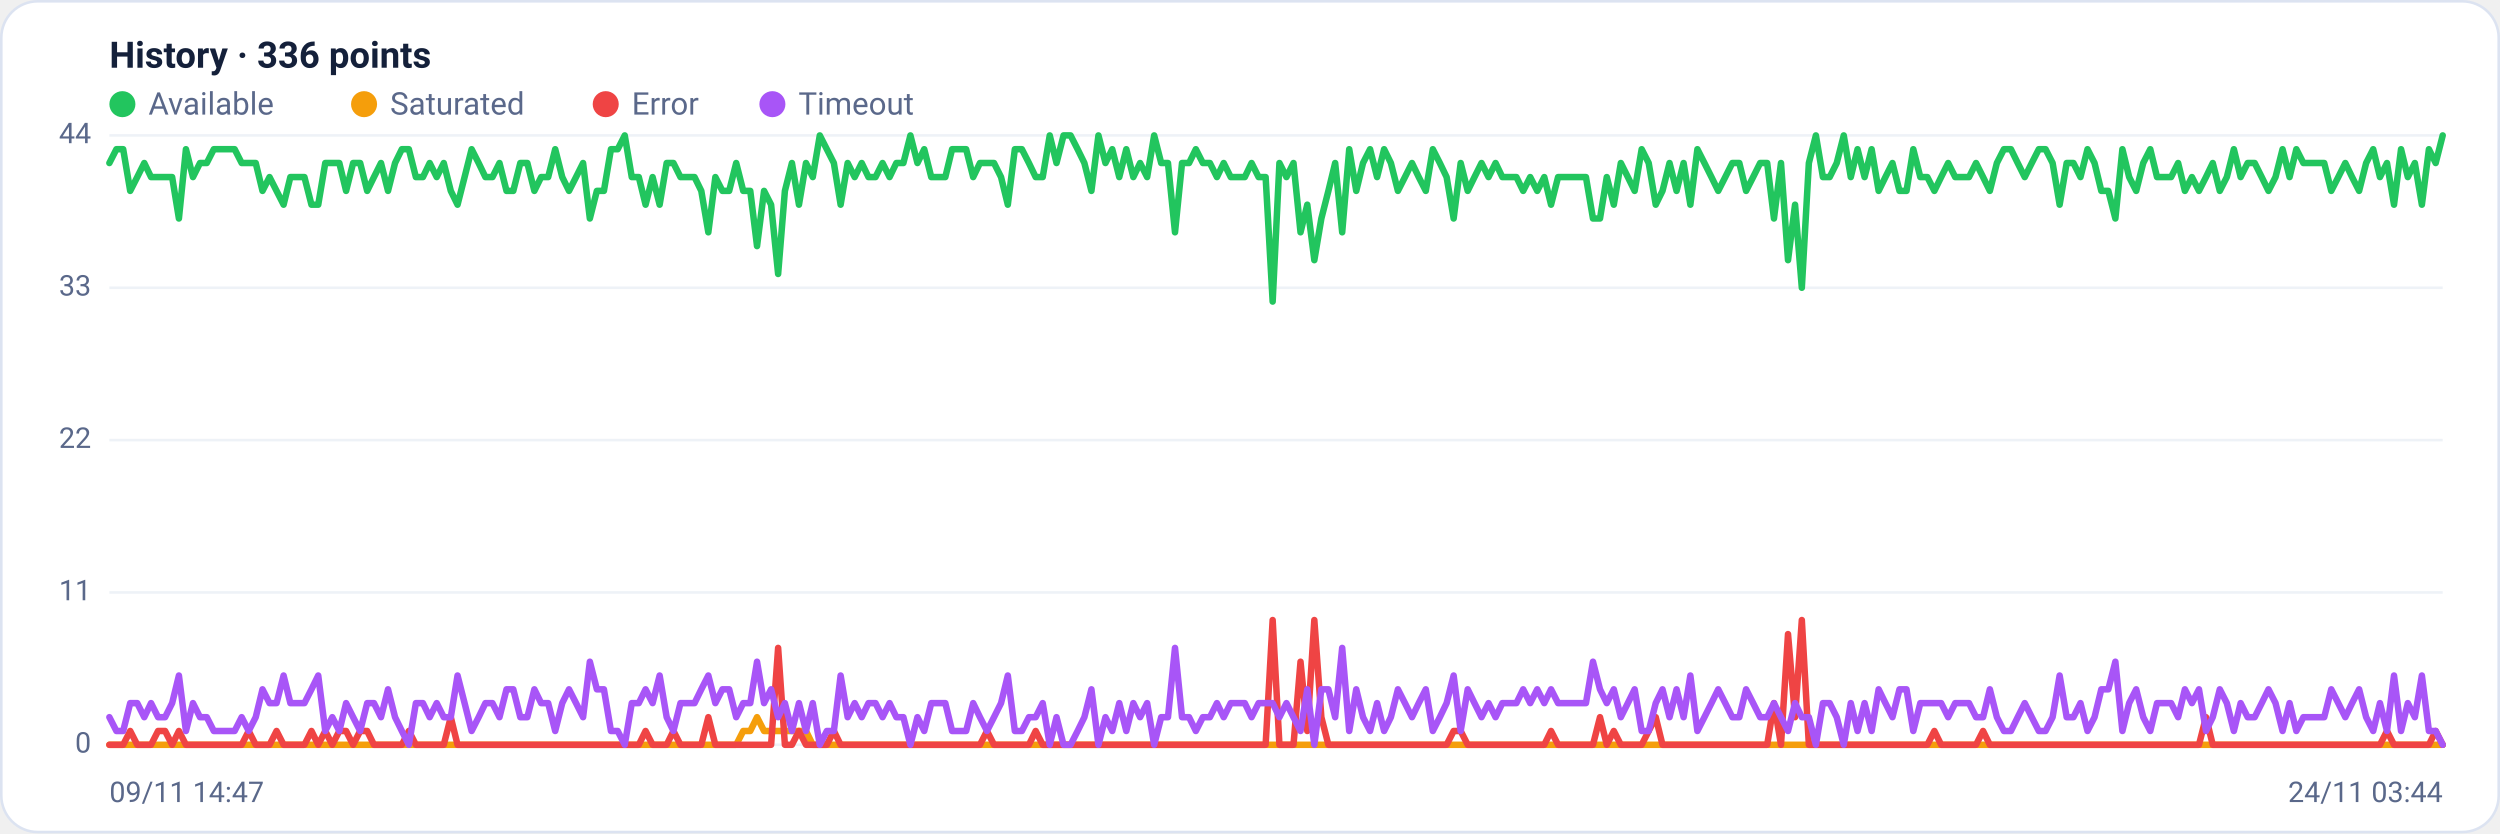
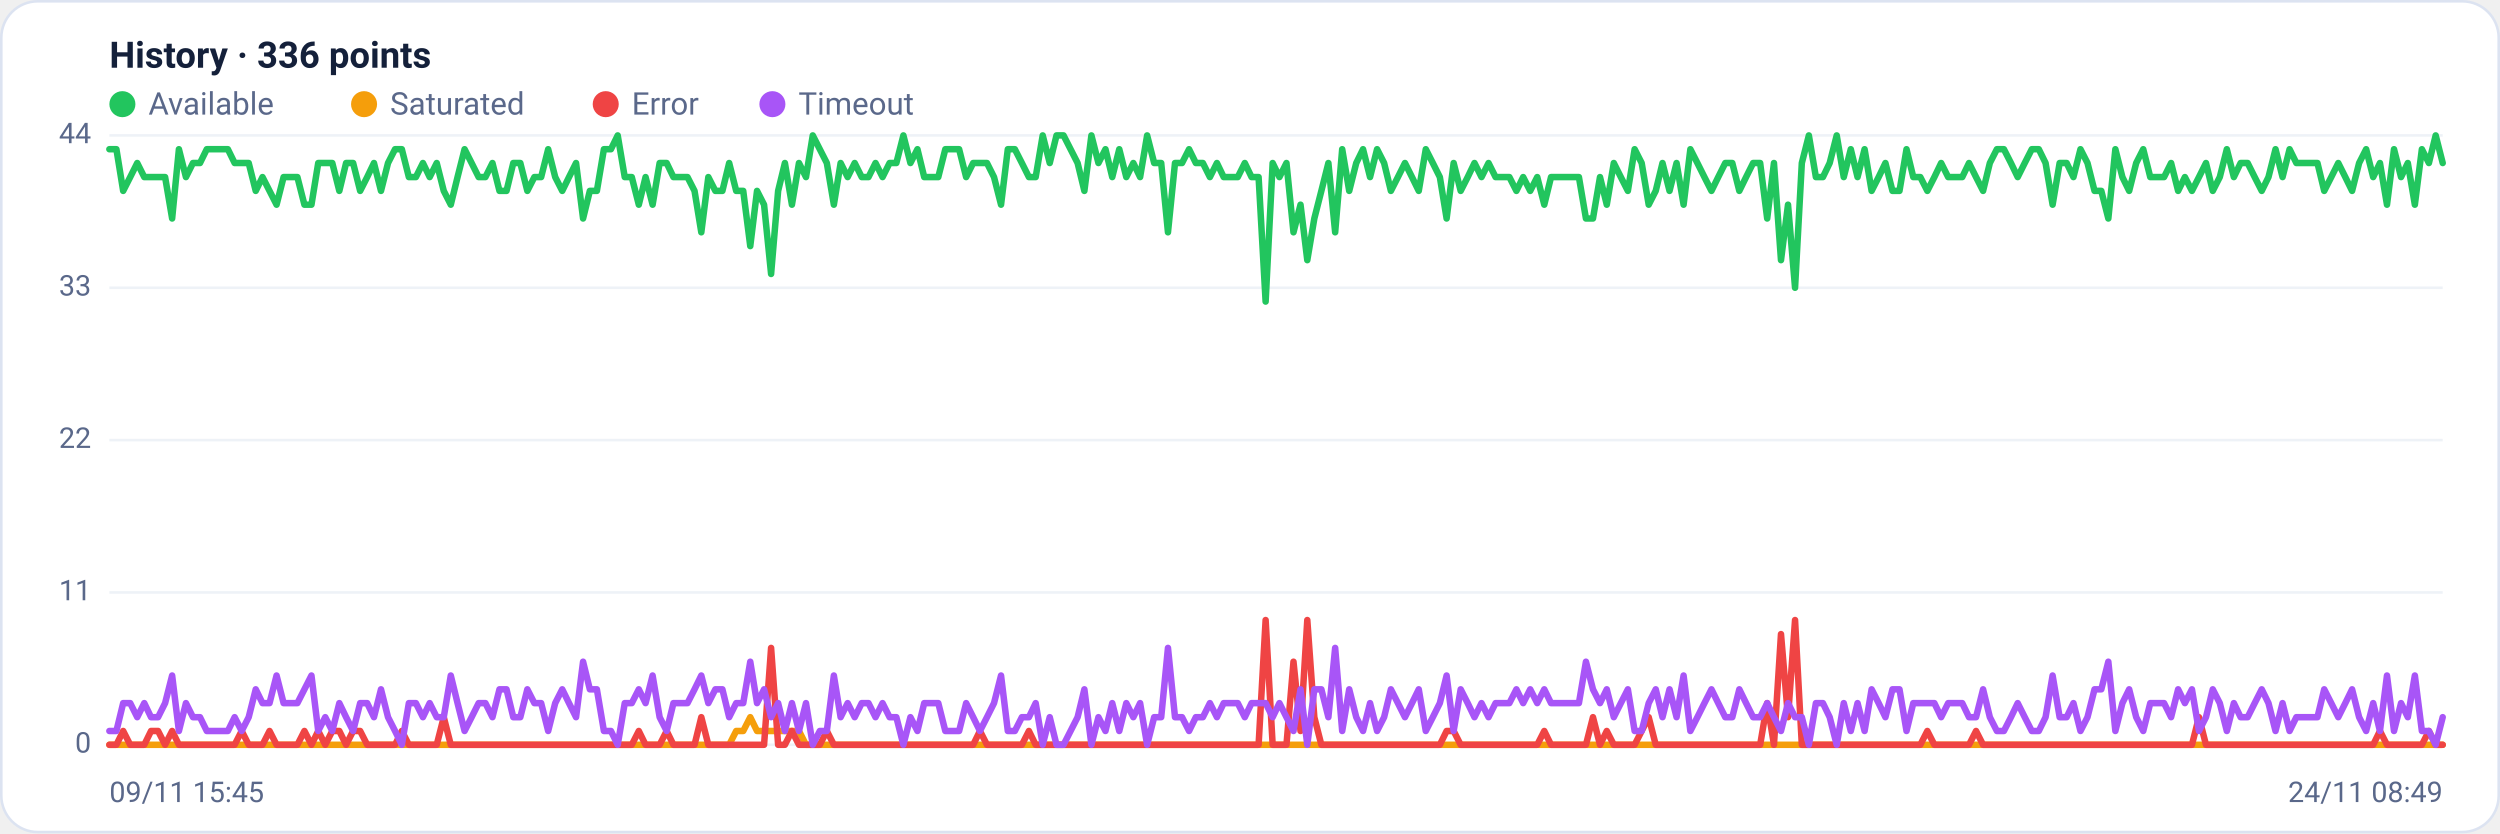
<svg xmlns="http://www.w3.org/2000/svg" viewBox="0 0 960 320" width="960" height="320" font-family="Segoe UI, system-ui, -apple-system, Roboto, Helvetica, Arial, sans-serif" role="img" aria-label="Availability history per region">
  <rect x="0.5" y="0.5" width="959" height="319" rx="14" fill="#ffffff" stroke="#dce3f1" />
  <text x="42" y="26" font-size="14" font-weight="600" fill="#14203a">History · 336 points</text>
  <circle cx="47" cy="40" r="5" fill="#22c55e" />
  <text x="57" y="44" font-size="12" fill="#5a688a">Available</text>
  <circle cx="139.8" cy="40" r="5" fill="#f59e0b" />
  <text x="149.8" y="44" font-size="12" fill="#5a688a">Saturated</text>
  <circle cx="232.6" cy="40" r="5" fill="#ef4444" />
  <text x="242.6" y="44" font-size="12" fill="#5a688a">Error</text>
  <circle cx="296.6" cy="40" r="5" fill="#a855f7" />
  <text x="306.6" y="44" font-size="12" fill="#5a688a">Timeout</text>
  <line x1="42" y1="286.0" x2="938" y2="286.0" stroke="#eef2f7" stroke-width="1" />
  <text x="35" y="289.0" text-anchor="end" font-size="11" fill="#5a688a">0</text>
  <line x1="42" y1="227.5" x2="938" y2="227.5" stroke="#eef2f7" stroke-width="1" />
  <text x="35" y="230.5" text-anchor="end" font-size="11" fill="#5a688a">11</text>
  <line x1="42" y1="169.0" x2="938" y2="169.0" stroke="#eef2f7" stroke-width="1" />
  <text x="35" y="172.0" text-anchor="end" font-size="11" fill="#5a688a">22</text>
  <line x1="42" y1="110.5" x2="938" y2="110.5" stroke="#eef2f7" stroke-width="1" />
  <text x="35" y="113.5" text-anchor="end" font-size="11" fill="#5a688a">33</text>
  <line x1="42" y1="52.0" x2="938" y2="52.0" stroke="#eef2f7" stroke-width="1" />
  <text x="35" y="55.0" text-anchor="end" font-size="11" fill="#5a688a">44</text>
-   <polyline fill="none" stroke="#22c55e" stroke-width="2.5" stroke-linejoin="round" stroke-linecap="round" points="42.0,62.6 44.7,57.3 47.3,57.3 50.0,73.3 52.7,68.0 55.4,62.6 58.0,68.0 60.7,68.0 63.4,68.0 66.1,68.0 68.7,83.9 71.4,57.3 74.1,68.0 76.8,62.6 79.4,62.6 82.1,57.3 84.8,57.3 87.5,57.3 90.1,57.3 92.8,62.6 95.5,62.6 98.2,62.6 100.8,73.3 103.5,68.0 106.2,73.3 108.9,78.6 111.5,68.0 114.2,68.0 116.9,68.0 119.6,78.6 122.2,78.6 124.9,62.6 127.6,62.6 130.3,62.6 132.9,73.3 135.6,62.6 138.3,62.6 141.0,73.3 143.6,68.0 146.3,62.6 149.0,73.3 151.7,62.6 154.3,57.3 157.0,57.3 159.7,68.0 162.4,68.0 165.0,62.6 167.7,68.0 170.4,62.6 173.1,73.3 175.7,78.6 178.4,68.0 181.1,57.3 183.8,62.6 186.4,68.0 189.1,68.0 191.8,62.6 194.5,73.3 197.1,73.3 199.8,62.6 202.5,62.6 205.2,73.3 207.8,68.0 210.5,68.0 213.2,57.3 215.9,68.0 218.5,73.3 221.2,68.0 223.9,62.6 226.5,83.9 229.2,73.3 231.9,73.3 234.6,57.3 237.2,57.3 239.9,52.0 242.6,68.0 245.3,68.0 247.9,78.6 250.6,68.0 253.3,78.6 256.0,62.6 258.6,62.6 261.3,68.0 264.0,68.0 266.7,68.0 269.3,73.3 272.0,89.2 274.7,68.0 277.4,73.3 280.0,73.3 282.7,62.6 285.4,73.3 288.1,73.3 290.7,94.5 293.4,73.3 296.1,78.6 298.8,105.2 301.4,73.3 304.1,62.6 306.8,78.6 309.5,62.6 312.1,68.0 314.8,52.0 317.5,57.3 320.2,62.6 322.8,78.6 325.5,62.6 328.2,68.0 330.9,62.6 333.5,68.0 336.2,68.0 338.9,62.6 341.6,68.0 344.2,62.6 346.9,62.6 349.6,52.0 352.3,62.6 354.9,57.3 357.6,68.0 360.3,68.0 363.0,68.0 365.6,57.3 368.3,57.3 371.0,57.3 373.7,68.0 376.3,62.6 379.0,62.6 381.7,62.6 384.4,68.0 387.0,78.6 389.7,57.3 392.4,57.3 395.1,62.6 397.7,68.0 400.4,68.0 403.1,52.0 405.7,62.6 408.4,52.0 411.1,52.0 413.8,57.3 416.4,62.6 419.1,73.3 421.8,52.0 424.5,62.6 427.1,57.3 429.8,68.0 432.5,57.3 435.2,68.0 437.8,62.6 440.5,68.0 443.2,52.0 445.9,62.6 448.5,62.6 451.2,89.2 453.9,62.6 456.6,62.6 459.2,57.3 461.9,62.6 464.6,62.6 467.3,68.0 469.9,62.6 472.6,68.0 475.3,68.0 478.0,68.0 480.6,62.6 483.3,68.0 486.0,68.0 488.7,115.8 491.3,62.6 494.0,68.0 496.7,62.6 499.4,89.2 502.0,78.6 504.7,99.9 507.4,83.9 510.1,73.3 512.7,62.6 515.4,89.2 518.1,57.3 520.8,73.3 523.4,62.6 526.1,57.3 528.8,68.0 531.5,57.3 534.1,62.6 536.8,73.3 539.5,68.0 542.2,62.6 544.8,68.0 547.5,73.3 550.2,57.3 552.9,62.6 555.5,68.0 558.2,83.9 560.9,62.6 563.6,73.3 566.2,68.0 568.9,62.6 571.6,68.0 574.3,62.6 576.9,68.0 579.6,68.0 582.3,68.0 584.9,73.3 587.6,68.0 590.3,73.3 593.0,68.0 595.6,78.6 598.3,68.0 601.0,68.0 603.7,68.0 606.3,68.0 609.0,68.0 611.7,83.9 614.4,83.9 617.0,68.0 619.7,78.6 622.4,62.6 625.1,68.0 627.7,73.3 630.4,57.3 633.1,62.6 635.8,78.6 638.4,73.3 641.1,62.6 643.8,73.3 646.5,62.6 649.1,78.6 651.8,57.3 654.5,62.6 657.2,68.0 659.8,73.3 662.5,68.0 665.2,62.6 667.9,62.6 670.5,73.3 673.2,68.0 675.9,62.6 678.6,62.6 681.2,83.9 683.9,62.6 686.6,99.9 689.3,78.6 691.9,110.5 694.6,62.6 697.3,52.0 700.0,68.0 702.6,68.0 705.3,62.6 708.0,52.0 710.7,68.0 713.3,57.3 716.0,68.0 718.7,57.3 721.4,73.3 724.0,68.0 726.7,62.6 729.4,73.3 732.1,73.3 734.7,57.3 737.4,68.0 740.1,68.0 742.8,73.3 745.4,68.0 748.1,62.6 750.8,68.0 753.5,68.0 756.1,68.0 758.8,62.6 761.5,68.0 764.1,73.3 766.8,62.6 769.5,57.3 772.2,57.3 774.8,62.6 777.5,68.0 780.2,62.6 782.9,57.3 785.5,57.3 788.2,62.6 790.9,78.6 793.6,62.6 796.2,62.6 798.9,68.0 801.6,57.3 804.3,62.6 806.9,73.3 809.6,73.3 812.3,83.9 815.0,57.3 817.6,68.0 820.3,73.3 823.0,62.6 825.7,57.3 828.3,68.0 831.0,68.0 833.7,68.0 836.4,62.6 839.0,73.3 841.7,68.0 844.4,73.3 847.1,68.0 849.7,62.6 852.4,73.3 855.1,68.0 857.8,57.3 860.4,68.0 863.1,62.6 865.8,62.6 868.5,68.0 871.1,73.3 873.8,68.0 876.5,57.3 879.2,68.0 881.8,57.3 884.5,62.6 887.2,62.6 889.9,62.6 892.5,62.6 895.2,73.3 897.9,68.0 900.6,62.6 903.2,68.0 905.9,73.3 908.6,62.6 911.3,57.3 913.9,68.0 916.6,62.6 919.3,78.6 922.0,57.3 924.6,68.0 927.3,62.6 930.0,78.6 932.7,57.3 935.3,62.6 938.0,52.0" />
-   <polyline fill="none" stroke="#f59e0b" stroke-width="2.5" stroke-linejoin="round" stroke-linecap="round" points="42.0,286.0 44.7,286.0 47.3,286.0 50.0,286.0 52.7,286.0 55.4,286.0 58.0,286.0 60.7,286.0 63.4,286.0 66.1,286.0 68.7,286.0 71.4,286.0 74.1,286.0 76.8,286.0 79.4,286.0 82.1,286.0 84.8,286.0 87.5,286.0 90.1,286.0 92.8,286.0 95.5,286.0 98.2,286.0 100.8,286.0 103.5,286.0 106.2,286.0 108.9,286.0 111.5,286.0 114.2,286.0 116.9,286.0 119.6,286.0 122.2,286.0 124.9,286.0 127.6,286.0 130.3,286.0 132.9,286.0 135.6,286.0 138.3,286.0 141.0,286.0 143.6,286.0 146.3,286.0 149.0,286.0 151.7,286.0 154.3,286.0 157.0,286.0 159.7,286.0 162.4,286.0 165.0,286.0 167.7,286.0 170.4,286.0 173.1,286.0 175.7,286.0 178.4,286.0 181.1,286.0 183.8,286.0 186.4,286.0 189.1,286.0 191.8,286.0 194.5,286.0 197.1,286.0 199.8,286.0 202.5,286.0 205.2,286.0 207.8,286.0 210.5,286.0 213.2,286.0 215.9,286.0 218.5,286.0 221.2,286.0 223.9,286.0 226.5,286.0 229.2,286.0 231.9,286.0 234.6,286.0 237.2,286.0 239.9,286.0 242.6,286.0 245.3,286.0 247.9,286.0 250.6,286.0 253.3,286.0 256.0,286.0 258.6,286.0 261.3,286.0 264.0,286.0 266.7,286.0 269.3,286.0 272.0,286.0 274.7,286.0 277.4,286.0 280.0,286.0 282.7,286.0 285.4,280.7 288.1,280.7 290.7,275.4 293.4,280.7 296.1,280.7 298.8,280.7 301.4,280.7 304.1,280.7 306.8,280.7 309.5,280.7 312.1,286.0 314.8,286.0 317.5,286.0 320.2,286.0 322.8,286.0 325.5,286.0 328.2,286.0 330.9,286.0 333.5,286.0 336.2,286.0 338.9,286.0 341.6,286.0 344.2,286.0 346.9,286.0 349.6,286.0 352.3,286.0 354.9,286.0 357.6,286.0 360.3,286.0 363.0,286.0 365.6,286.0 368.3,286.0 371.0,286.0 373.7,286.0 376.3,286.0 379.0,286.0 381.7,286.0 384.4,286.0 387.0,286.0 389.7,286.0 392.4,286.0 395.1,286.0 397.7,286.0 400.4,286.0 403.1,286.0 405.7,286.0 408.4,286.0 411.1,286.0 413.8,286.0 416.4,286.0 419.1,286.0 421.8,286.0 424.5,286.0 427.1,286.0 429.8,286.0 432.5,286.0 435.2,286.0 437.8,286.0 440.5,286.0 443.2,286.0 445.9,286.0 448.5,286.0 451.2,286.0 453.9,286.0 456.6,286.0 459.2,286.0 461.9,286.0 464.6,286.0 467.3,286.0 469.9,286.0 472.6,286.0 475.3,286.0 478.0,286.0 480.6,286.0 483.3,286.0 486.0,286.0 488.7,286.0 491.3,286.0 494.0,286.0 496.7,286.0 499.4,286.0 502.0,286.0 504.7,286.0 507.4,286.0 510.1,286.0 512.7,286.0 515.4,286.0 518.1,286.0 520.8,286.0 523.4,286.0 526.1,286.0 528.8,286.0 531.5,286.0 534.1,286.0 536.8,286.0 539.5,286.0 542.2,286.0 544.8,286.0 547.5,286.0 550.2,286.0 552.9,286.0 555.5,286.0 558.2,286.0 560.9,286.0 563.6,286.0 566.2,286.0 568.9,286.0 571.6,286.0 574.3,286.0 576.9,286.0 579.6,286.0 582.3,286.0 584.9,286.0 587.6,286.0 590.3,286.0 593.0,286.0 595.6,286.0 598.3,286.0 601.0,286.0 603.7,286.0 606.3,286.0 609.0,286.0 611.7,286.0 614.4,286.0 617.0,286.0 619.7,286.0 622.4,286.0 625.1,286.0 627.7,286.0 630.4,286.0 633.1,286.0 635.8,286.0 638.4,286.0 641.1,286.0 643.8,286.0 646.5,286.0 649.1,286.0 651.8,286.0 654.5,286.0 657.2,286.0 659.8,286.0 662.5,286.0 665.2,286.0 667.9,286.0 670.5,286.0 673.2,286.0 675.9,286.0 678.6,286.0 681.2,286.0 683.9,286.0 686.6,286.0 689.3,286.0 691.9,286.0 694.6,286.0 697.3,286.0 700.0,286.0 702.6,286.0 705.3,286.0 708.0,286.0 710.7,286.0 713.3,286.0 716.0,286.0 718.7,286.0 721.4,286.0 724.0,286.0 726.7,286.0 729.4,286.0 732.1,286.0 734.7,286.0 737.4,286.0 740.1,286.0 742.8,286.0 745.4,286.0 748.1,286.0 750.8,286.0 753.5,286.0 756.1,286.0 758.8,286.0 761.5,286.0 764.1,286.0 766.8,286.0 769.5,286.0 772.2,286.0 774.8,286.0 777.5,286.0 780.2,286.0 782.9,286.0 785.5,286.0 788.2,286.0 790.9,286.0 793.6,286.0 796.2,286.0 798.9,286.0 801.6,286.0 804.3,286.0 806.9,286.0 809.6,286.0 812.3,286.0 815.0,286.0 817.6,286.0 820.3,286.0 823.0,286.0 825.7,286.0 828.3,286.0 831.0,286.0 833.7,286.0 836.4,286.0 839.0,286.0 841.7,286.0 844.4,286.0 847.1,286.0 849.7,286.0 852.4,286.0 855.1,286.0 857.8,286.0 860.4,286.0 863.1,286.0 865.8,286.0 868.5,286.0 871.1,286.0 873.8,286.0 876.5,286.0 879.2,286.0 881.8,286.0 884.5,286.0 887.2,286.0 889.9,286.0 892.5,286.0 895.2,286.0 897.9,286.0 900.6,286.0 903.2,286.0 905.9,286.0 908.6,286.0 911.3,286.0 913.9,286.0 916.6,286.0 919.3,286.0 922.0,286.0 924.6,286.0 927.3,286.0 930.0,286.0 932.7,286.0 935.3,286.0 938.0,286.0" />
-   <polyline fill="none" stroke="#ef4444" stroke-width="2.5" stroke-linejoin="round" stroke-linecap="round" points="42.0,286.0 44.7,286.0 47.3,286.0 50.0,280.7 52.7,286.0 55.4,286.0 58.0,286.0 60.7,280.7 63.4,280.7 66.1,286.0 68.7,280.7 71.4,286.0 74.1,286.0 76.8,286.0 79.4,286.0 82.1,286.0 84.8,286.0 87.5,286.0 90.1,286.0 92.8,286.0 95.5,280.7 98.2,286.0 100.8,286.0 103.5,286.0 106.2,280.7 108.9,286.0 111.5,286.0 114.2,286.0 116.9,286.0 119.6,280.7 122.2,286.0 124.9,280.7 127.6,286.0 130.3,280.7 132.9,280.7 135.6,286.0 138.3,280.7 141.0,280.7 143.6,286.0 146.3,286.0 149.0,286.0 151.7,286.0 154.3,286.0 157.0,280.7 159.7,286.0 162.4,286.0 165.0,286.0 167.7,286.0 170.4,286.0 173.1,275.4 175.7,286.0 178.4,286.0 181.1,286.0 183.8,286.0 186.4,286.0 189.1,286.0 191.8,286.0 194.5,286.0 197.1,286.0 199.8,286.0 202.5,286.0 205.2,286.0 207.8,286.0 210.5,286.0 213.2,286.0 215.9,286.0 218.5,286.0 221.2,286.0 223.9,286.0 226.5,286.0 229.2,286.0 231.9,286.0 234.6,286.0 237.2,286.0 239.9,286.0 242.6,286.0 245.3,286.0 247.9,280.7 250.6,286.0 253.3,286.0 256.0,286.0 258.6,280.7 261.3,286.0 264.0,286.0 266.7,286.0 269.3,286.0 272.0,275.4 274.7,286.0 277.4,286.0 280.0,286.0 282.7,286.0 285.4,286.0 288.1,286.0 290.7,286.0 293.4,286.0 296.1,286.0 298.8,248.8 301.4,286.0 304.1,286.0 306.8,280.7 309.5,286.0 312.1,286.0 314.8,286.0 317.5,286.0 320.2,280.7 322.8,286.0 325.5,286.0 328.2,286.0 330.9,286.0 333.5,286.0 336.2,286.0 338.9,286.0 341.6,286.0 344.2,286.0 346.9,286.0 349.6,286.0 352.3,286.0 354.9,286.0 357.6,286.0 360.3,286.0 363.0,286.0 365.6,286.0 368.3,286.0 371.0,286.0 373.7,286.0 376.3,286.0 379.0,280.7 381.7,286.0 384.4,286.0 387.0,286.0 389.7,286.0 392.4,286.0 395.1,286.0 397.7,280.7 400.4,286.0 403.1,286.0 405.7,286.0 408.4,286.0 411.1,286.0 413.8,286.0 416.4,286.0 419.1,286.0 421.8,286.0 424.5,286.0 427.1,286.0 429.8,286.0 432.5,286.0 435.2,286.0 437.8,286.0 440.5,286.0 443.2,286.0 445.9,286.0 448.5,286.0 451.2,286.0 453.9,286.0 456.6,286.0 459.2,286.0 461.9,286.0 464.6,286.0 467.3,286.0 469.9,286.0 472.6,286.0 475.3,286.0 478.0,286.0 480.6,286.0 483.3,286.0 486.0,286.0 488.7,238.1 491.3,286.0 494.0,286.0 496.7,286.0 499.4,254.1 502.0,280.7 504.7,238.1 507.4,275.4 510.1,286.0 512.7,286.0 515.4,286.0 518.1,286.0 520.8,286.0 523.4,286.0 526.1,286.0 528.8,286.0 531.5,286.0 534.1,286.0 536.8,286.0 539.5,286.0 542.2,286.0 544.8,286.0 547.5,286.0 550.2,286.0 552.9,286.0 555.5,286.0 558.2,280.7 560.9,280.7 563.6,286.0 566.2,286.0 568.9,286.0 571.6,286.0 574.3,286.0 576.9,286.0 579.6,286.0 582.3,286.0 584.9,286.0 587.6,286.0 590.3,286.0 593.0,286.0 595.6,280.7 598.3,286.0 601.0,286.0 603.7,286.0 606.3,286.0 609.0,286.0 611.7,286.0 614.4,275.4 617.0,286.0 619.7,280.7 622.4,286.0 625.1,286.0 627.7,286.0 630.4,286.0 633.1,280.7 635.8,275.4 638.4,286.0 641.1,286.0 643.8,286.0 646.5,286.0 649.1,286.0 651.8,286.0 654.5,286.0 657.2,286.0 659.8,286.0 662.5,286.0 665.2,286.0 667.9,286.0 670.5,286.0 673.2,286.0 675.9,286.0 678.6,286.0 681.2,270.0 683.9,286.0 686.6,243.5 689.3,275.4 691.9,238.1 694.6,286.0 697.3,286.0 700.0,286.0 702.6,286.0 705.3,286.0 708.0,286.0 710.7,286.0 713.3,286.0 716.0,286.0 718.7,286.0 721.4,286.0 724.0,286.0 726.7,286.0 729.4,286.0 732.1,286.0 734.7,286.0 737.4,286.0 740.1,286.0 742.8,280.7 745.4,286.0 748.1,286.0 750.8,286.0 753.5,286.0 756.1,286.0 758.8,286.0 761.5,280.7 764.1,286.0 766.8,286.0 769.5,286.0 772.2,286.0 774.8,286.0 777.5,286.0 780.2,286.0 782.9,286.0 785.5,286.0 788.2,286.0 790.9,286.0 793.6,286.0 796.2,286.0 798.9,286.0 801.6,286.0 804.3,286.0 806.9,286.0 809.6,286.0 812.3,286.0 815.0,286.0 817.6,286.0 820.3,286.0 823.0,286.0 825.7,286.0 828.3,286.0 831.0,286.0 833.7,286.0 836.4,286.0 839.0,286.0 841.7,286.0 844.4,286.0 847.1,275.4 849.7,286.0 852.4,286.0 855.1,286.0 857.8,286.0 860.4,286.0 863.1,286.0 865.8,286.0 868.5,286.0 871.1,286.0 873.8,286.0 876.5,286.0 879.2,286.0 881.8,286.0 884.5,286.0 887.2,286.0 889.9,286.0 892.5,286.0 895.2,286.0 897.9,286.0 900.6,286.0 903.2,286.0 905.9,286.0 908.6,286.0 911.3,286.0 913.9,286.0 916.6,280.7 919.3,286.0 922.0,286.0 924.6,286.0 927.3,286.0 930.0,286.0 932.7,286.0 935.3,280.7 938.0,286.0" />
-   <polyline fill="none" stroke="#a855f7" stroke-width="2.5" stroke-linejoin="round" stroke-linecap="round" points="42.0,275.4 44.7,280.7 47.3,280.7 50.0,270.0 52.7,270.0 55.4,275.4 58.0,270.0 60.7,275.4 63.4,275.4 66.1,270.0 68.7,259.4 71.4,280.7 74.1,270.0 76.8,275.4 79.4,275.4 82.1,280.7 84.8,280.7 87.5,280.7 90.1,280.7 92.8,275.4 95.5,280.7 98.2,275.4 100.8,264.7 103.5,270.0 106.2,270.0 108.9,259.4 111.5,270.0 114.2,270.0 116.9,270.0 119.6,264.7 122.2,259.4 124.9,280.7 127.6,275.4 130.3,280.7 132.9,270.0 135.6,275.4 138.3,280.7 141.0,270.0 143.6,270.0 146.3,275.4 149.0,264.7 151.7,275.4 154.3,280.7 157.0,286.0 159.7,270.0 162.4,270.0 165.0,275.4 167.7,270.0 170.4,275.4 173.1,275.4 175.7,259.4 178.4,270.0 181.1,280.7 183.8,275.4 186.4,270.0 189.1,270.0 191.8,275.4 194.5,264.7 197.1,264.7 199.8,275.4 202.5,275.4 205.2,264.7 207.8,270.0 210.5,270.0 213.2,280.7 215.9,270.0 218.5,264.7 221.2,270.0 223.9,275.4 226.5,254.1 229.2,264.7 231.9,264.7 234.6,280.7 237.2,280.7 239.9,286.0 242.6,270.0 245.3,270.0 247.9,264.7 250.6,270.0 253.3,259.4 256.0,275.4 258.6,280.7 261.3,270.0 264.0,270.0 266.7,270.0 269.3,264.7 272.0,259.4 274.7,270.0 277.4,264.7 280.0,264.7 282.7,275.4 285.4,270.0 288.1,270.0 290.7,254.1 293.4,270.0 296.1,264.7 298.8,275.4 301.4,270.0 304.1,280.7 306.8,270.0 309.5,280.7 312.1,270.0 314.8,286.0 317.5,280.7 320.2,280.7 322.8,259.4 325.5,275.4 328.2,270.0 330.9,275.4 333.5,270.0 336.2,270.0 338.9,275.4 341.6,270.0 344.2,275.4 346.9,275.4 349.6,286.0 352.3,275.4 354.9,280.7 357.6,270.0 360.3,270.0 363.0,270.0 365.6,280.7 368.3,280.7 371.0,280.7 373.7,270.0 376.3,275.4 379.0,280.7 381.7,275.4 384.4,270.0 387.0,259.4 389.7,280.7 392.4,280.7 395.1,275.4 397.7,275.4 400.4,270.0 403.1,286.0 405.7,275.4 408.4,286.0 411.1,286.0 413.8,280.7 416.4,275.4 419.1,264.7 421.8,286.0 424.5,275.4 427.1,280.7 429.8,270.0 432.5,280.7 435.2,270.0 437.8,275.4 440.5,270.0 443.2,286.0 445.9,275.4 448.5,275.4 451.2,248.8 453.9,275.4 456.6,275.4 459.2,280.7 461.9,275.4 464.6,275.4 467.3,270.0 469.9,275.4 472.6,270.0 475.3,270.0 478.0,270.0 480.6,275.4 483.3,270.0 486.0,270.0 488.7,270.0 491.3,275.4 494.0,270.0 496.7,275.4 499.4,280.7 502.0,264.7 504.7,286.0 507.4,264.7 510.1,264.7 512.7,275.4 515.4,248.8 518.1,280.7 520.8,264.7 523.4,275.4 526.1,280.7 528.8,270.0 531.5,280.7 534.1,275.4 536.8,264.7 539.5,270.0 542.2,275.4 544.8,270.0 547.5,264.7 550.2,280.7 552.9,275.4 555.5,270.0 558.2,259.4 560.9,280.7 563.6,264.7 566.2,270.0 568.9,275.4 571.6,270.0 574.3,275.4 576.9,270.0 579.6,270.0 582.3,270.0 584.9,264.7 587.6,270.0 590.3,264.7 593.0,270.0 595.6,264.7 598.3,270.0 601.0,270.0 603.7,270.0 606.3,270.0 609.0,270.0 611.7,254.1 614.4,264.7 617.0,270.0 619.7,264.7 622.4,275.4 625.1,270.0 627.7,264.7 630.4,280.7 633.1,280.7 635.8,270.0 638.4,264.7 641.1,275.4 643.8,264.7 646.5,275.4 649.1,259.4 651.8,280.7 654.5,275.4 657.2,270.0 659.8,264.7 662.5,270.0 665.2,275.4 667.9,275.4 670.5,264.7 673.2,270.0 675.9,275.4 678.6,275.4 681.2,270.0 683.9,275.4 686.6,280.7 689.3,270.0 691.9,275.4 694.6,275.4 697.3,286.0 700.0,270.0 702.6,270.0 705.3,275.4 708.0,286.0 710.7,270.0 713.3,280.7 716.0,270.0 718.7,280.7 721.4,264.7 724.0,270.0 726.7,275.4 729.4,264.7 732.1,264.7 734.7,280.7 737.4,270.0 740.1,270.0 742.8,270.0 745.4,270.0 748.1,275.4 750.8,270.0 753.5,270.0 756.1,270.0 758.8,275.4 761.5,275.4 764.1,264.7 766.8,275.4 769.5,280.7 772.2,280.7 774.8,275.4 777.5,270.0 780.2,275.4 782.9,280.7 785.5,280.7 788.2,275.4 790.9,259.4 793.6,275.4 796.2,275.4 798.9,270.0 801.6,280.7 804.3,275.4 806.9,264.7 809.6,264.7 812.3,254.1 815.0,280.7 817.6,270.0 820.3,264.7 823.0,275.4 825.7,280.7 828.3,270.0 831.0,270.0 833.7,270.0 836.4,275.4 839.0,264.7 841.7,270.0 844.4,264.7 847.1,280.7 849.7,275.4 852.4,264.7 855.1,270.0 857.8,280.7 860.4,270.0 863.1,275.4 865.8,275.4 868.5,270.0 871.1,264.7 873.8,270.0 876.5,280.7 879.2,270.0 881.8,280.7 884.5,275.4 887.2,275.4 889.9,275.4 892.5,275.4 895.2,264.7 897.9,270.0 900.6,275.4 903.2,270.0 905.9,264.7 908.6,275.4 911.3,280.7 913.9,270.0 916.6,280.7 919.3,259.4 922.0,280.7 924.6,270.0 927.3,275.4 930.0,259.4 932.7,280.7 935.3,280.7 938.0,286.0" />
-   <text x="42" y="308" font-size="11" fill="#5a688a">09/11 14:47</text>
-   <text x="938" y="308" text-anchor="end" font-size="11" fill="#5a688a">24/11 03:44</text>
+   <polyline fill="none" stroke="#22c55e" stroke-width="2.5" stroke-linejoin="round" stroke-linecap="round" points="42.0,57.3 44.7,57.3 47.3,73.3 50.0,68.0 52.7,62.6 55.4,68.0 58.0,68.0 60.7,68.0 63.4,68.0 66.1,83.9 68.7,57.3 71.4,68.0 74.1,62.6 76.8,62.6 79.4,57.3 82.1,57.3 84.8,57.3 87.5,57.3 90.1,62.6 92.8,62.6 95.5,62.6 98.2,73.3 100.8,68.0 103.5,73.3 106.2,78.6 108.9,68.0 111.5,68.0 114.2,68.0 116.9,78.6 119.6,78.6 122.2,62.6 124.9,62.6 127.6,62.6 130.3,73.3 132.9,62.6 135.6,62.6 138.3,73.3 141.0,68.0 143.6,62.6 146.3,73.3 149.0,62.6 151.7,57.3 154.3,57.3 157.0,68.0 159.7,68.0 162.4,62.6 165.0,68.0 167.7,62.6 170.4,73.3 173.1,78.6 175.7,68.0 178.4,57.3 181.1,62.6 183.8,68.0 186.4,68.0 189.1,62.6 191.8,73.3 194.5,73.3 197.1,62.6 199.8,62.6 202.5,73.3 205.2,68.0 207.8,68.0 210.5,57.3 213.2,68.0 215.9,73.3 218.5,68.0 221.2,62.6 223.9,83.9 226.5,73.3 229.2,73.3 231.9,57.3 234.6,57.3 237.2,52.0 239.9,68.0 242.6,68.0 245.3,78.6 247.9,68.0 250.6,78.6 253.3,62.6 256.0,62.6 258.6,68.0 261.3,68.0 264.0,68.0 266.7,73.3 269.3,89.2 272.0,68.0 274.7,73.3 277.4,73.3 280.0,62.6 282.7,73.3 285.4,73.3 288.1,94.5 290.7,73.3 293.4,78.6 296.1,105.2 298.8,73.3 301.4,62.6 304.1,78.6 306.8,62.6 309.5,68.0 312.1,52.0 314.8,57.3 317.5,62.6 320.2,78.6 322.8,62.6 325.5,68.0 328.2,62.6 330.9,68.0 333.5,68.0 336.2,62.6 338.9,68.0 341.6,62.6 344.2,62.6 346.9,52.0 349.6,62.6 352.3,57.3 354.9,68.0 357.6,68.0 360.3,68.0 363.0,57.3 365.6,57.3 368.3,57.3 371.0,68.0 373.7,62.6 376.3,62.6 379.0,62.6 381.7,68.0 384.4,78.6 387.0,57.3 389.7,57.3 392.4,62.6 395.1,68.0 397.7,68.0 400.4,52.0 403.1,62.6 405.7,52.0 408.4,52.0 411.1,57.3 413.8,62.6 416.4,73.3 419.1,52.0 421.8,62.6 424.5,57.3 427.1,68.0 429.8,57.3 432.5,68.0 435.2,62.6 437.8,68.0 440.5,52.0 443.2,62.6 445.9,62.6 448.5,89.2 451.2,62.6 453.9,62.6 456.6,57.3 459.2,62.6 461.9,62.6 464.6,68.0 467.3,62.6 469.9,68.0 472.6,68.0 475.3,68.0 478.0,62.6 480.6,68.0 483.3,68.0 486.0,115.8 488.7,62.6 491.3,68.0 494.0,62.6 496.7,89.2 499.4,78.6 502.0,99.9 504.7,83.9 507.4,73.3 510.1,62.6 512.7,89.2 515.4,57.3 518.1,73.3 520.8,62.6 523.4,57.3 526.1,68.0 528.8,57.3 531.5,62.6 534.1,73.3 536.8,68.0 539.5,62.6 542.2,68.0 544.8,73.3 547.5,57.3 550.2,62.6 552.9,68.0 555.5,83.9 558.2,62.6 560.9,73.3 563.6,68.0 566.2,62.6 568.9,68.0 571.6,62.6 574.3,68.0 576.9,68.0 579.6,68.0 582.3,73.3 584.9,68.0 587.6,73.3 590.3,68.0 593.0,78.6 595.6,68.0 598.3,68.0 601.0,68.0 603.7,68.0 606.3,68.0 609.0,83.9 611.7,83.9 614.4,68.0 617.0,78.6 619.7,62.6 622.4,68.0 625.1,73.3 627.7,57.3 630.4,62.6 633.1,78.6 635.8,73.3 638.4,62.6 641.1,73.3 643.8,62.6 646.5,78.6 649.1,57.3 651.8,62.6 654.5,68.0 657.2,73.3 659.8,68.0 662.5,62.6 665.2,62.6 667.9,73.3 670.5,68.0 673.2,62.6 675.9,62.6 678.6,83.9 681.2,62.6 683.9,99.9 686.6,78.6 689.3,110.5 691.9,62.6 694.6,52.0 697.3,68.0 700.0,68.0 702.6,62.6 705.3,52.0 708.0,68.0 710.7,57.3 713.3,68.0 716.0,57.3 718.7,73.3 721.4,68.0 724.0,62.6 726.7,73.3 729.4,73.3 732.1,57.3 734.7,68.0 737.4,68.0 740.1,73.3 742.8,68.0 745.4,62.6 748.1,68.0 750.8,68.0 753.5,68.0 756.1,62.6 758.8,68.0 761.5,73.3 764.1,62.6 766.8,57.3 769.5,57.3 772.2,62.6 774.8,68.0 777.5,62.6 780.2,57.3 782.9,57.3 785.5,62.6 788.2,78.6 790.9,62.6 793.6,62.6 796.2,68.0 798.9,57.3 801.6,62.6 804.3,73.3 806.9,73.3 809.6,83.9 812.3,57.3 815.0,68.0 817.6,73.3 820.3,62.6 823.0,57.3 825.7,68.0 828.3,68.0 831.0,68.0 833.7,62.6 836.4,73.3 839.0,68.0 841.7,73.3 844.4,68.0 847.1,62.6 849.7,73.3 852.4,68.0 855.1,57.3 857.8,68.0 860.4,62.6 863.1,62.6 865.8,68.0 868.5,73.3 871.1,68.0 873.8,57.3 876.5,68.0 879.2,57.3 881.8,62.6 884.5,62.6 887.2,62.6 889.9,62.6 892.5,73.3 895.2,68.0 897.9,62.6 900.6,68.0 903.2,73.3 905.9,62.6 908.6,57.3 911.3,68.0 913.9,62.6 916.6,78.6 919.3,57.3 922.0,68.0 924.6,62.6 927.3,78.6 930.0,57.3 932.7,62.6 935.3,52.0 938.0,62.6" />
+   <polyline fill="none" stroke="#f59e0b" stroke-width="2.5" stroke-linejoin="round" stroke-linecap="round" points="42.0,286.0 44.7,286.0 47.3,286.0 50.0,286.0 52.7,286.0 55.4,286.0 58.0,286.0 60.7,286.0 63.4,286.0 66.1,286.0 68.7,286.0 71.4,286.0 74.1,286.0 76.8,286.0 79.4,286.0 82.1,286.0 84.8,286.0 87.5,286.0 90.1,286.0 92.8,286.0 95.5,286.0 98.2,286.0 100.8,286.0 103.5,286.0 106.2,286.0 108.9,286.0 111.5,286.0 114.2,286.0 116.9,286.0 119.6,286.0 122.2,286.0 124.9,286.0 127.6,286.0 130.3,286.0 132.9,286.0 135.6,286.0 138.3,286.0 141.0,286.0 143.6,286.0 146.3,286.0 149.0,286.0 151.7,286.0 154.3,286.0 157.0,286.0 159.7,286.0 162.4,286.0 165.0,286.0 167.7,286.0 170.4,286.0 173.1,286.0 175.7,286.0 178.4,286.0 181.1,286.0 183.8,286.0 186.4,286.0 189.1,286.0 191.8,286.0 194.5,286.0 197.1,286.0 199.8,286.0 202.5,286.0 205.2,286.0 207.8,286.0 210.5,286.0 213.2,286.0 215.9,286.0 218.5,286.0 221.2,286.0 223.9,286.0 226.5,286.0 229.2,286.0 231.9,286.0 234.6,286.0 237.2,286.0 239.9,286.0 242.6,286.0 245.3,286.0 247.9,286.0 250.6,286.0 253.3,286.0 256.0,286.0 258.6,286.0 261.3,286.0 264.0,286.0 266.7,286.0 269.3,286.0 272.0,286.0 274.7,286.0 277.4,286.0 280.0,286.0 282.7,280.7 285.4,280.7 288.1,275.4 290.7,280.7 293.4,280.7 296.1,280.7 298.8,280.7 301.4,280.7 304.1,280.7 306.8,280.7 309.5,286.0 312.1,286.0 314.8,286.0 317.5,286.0 320.2,286.0 322.8,286.0 325.5,286.0 328.2,286.0 330.9,286.0 333.5,286.0 336.2,286.0 338.9,286.0 341.6,286.0 344.2,286.0 346.9,286.0 349.6,286.0 352.3,286.0 354.9,286.0 357.6,286.0 360.3,286.0 363.0,286.0 365.6,286.0 368.3,286.0 371.0,286.0 373.7,286.0 376.3,286.0 379.0,286.0 381.7,286.0 384.4,286.0 387.0,286.0 389.7,286.0 392.4,286.0 395.1,286.0 397.7,286.0 400.4,286.0 403.1,286.0 405.7,286.0 408.4,286.0 411.1,286.0 413.8,286.0 416.4,286.0 419.1,286.0 421.8,286.0 424.5,286.0 427.1,286.0 429.8,286.0 432.5,286.0 435.2,286.0 437.8,286.0 440.5,286.0 443.2,286.0 445.9,286.0 448.5,286.0 451.2,286.0 453.9,286.0 456.6,286.0 459.2,286.0 461.9,286.0 464.6,286.0 467.3,286.0 469.9,286.0 472.6,286.0 475.3,286.0 478.0,286.0 480.6,286.0 483.3,286.0 486.0,286.0 488.7,286.0 491.3,286.0 494.0,286.0 496.7,286.0 499.4,286.0 502.0,286.0 504.7,286.0 507.4,286.0 510.1,286.0 512.7,286.0 515.4,286.0 518.1,286.0 520.8,286.0 523.4,286.0 526.1,286.0 528.8,286.0 531.5,286.0 534.1,286.0 536.8,286.0 539.5,286.0 542.2,286.0 544.8,286.0 547.5,286.0 550.2,286.0 552.9,286.0 555.5,286.0 558.2,286.0 560.9,286.0 563.6,286.0 566.2,286.0 568.9,286.0 571.6,286.0 574.3,286.0 576.9,286.0 579.6,286.0 582.3,286.0 584.9,286.0 587.6,286.0 590.3,286.0 593.0,286.0 595.6,286.0 598.3,286.0 601.0,286.0 603.7,286.0 606.3,286.0 609.0,286.0 611.7,286.0 614.4,286.0 617.0,286.0 619.7,286.0 622.4,286.0 625.1,286.0 627.7,286.0 630.4,286.0 633.1,286.0 635.8,286.0 638.4,286.0 641.1,286.0 643.8,286.0 646.5,286.0 649.1,286.0 651.8,286.0 654.5,286.0 657.2,286.0 659.8,286.0 662.5,286.0 665.2,286.0 667.9,286.0 670.5,286.0 673.2,286.0 675.9,286.0 678.6,286.0 681.2,286.0 683.9,286.0 686.6,286.0 689.3,286.0 691.9,286.0 694.6,286.0 697.3,286.0 700.0,286.0 702.6,286.0 705.3,286.0 708.0,286.0 710.7,286.0 713.3,286.0 716.0,286.0 718.7,286.0 721.4,286.0 724.0,286.0 726.7,286.0 729.4,286.0 732.1,286.0 734.7,286.0 737.4,286.0 740.1,286.0 742.8,286.0 745.4,286.0 748.1,286.0 750.8,286.0 753.5,286.0 756.1,286.0 758.8,286.0 761.5,286.0 764.1,286.0 766.8,286.0 769.5,286.0 772.2,286.0 774.8,286.0 777.5,286.0 780.2,286.0 782.9,286.0 785.5,286.0 788.2,286.0 790.9,286.0 793.6,286.0 796.2,286.0 798.9,286.0 801.6,286.0 804.3,286.0 806.9,286.0 809.6,286.0 812.3,286.0 815.0,286.0 817.6,286.0 820.3,286.0 823.0,286.0 825.7,286.0 828.3,286.0 831.0,286.0 833.7,286.0 836.4,286.0 839.0,286.0 841.7,286.0 844.4,286.0 847.1,286.0 849.7,286.0 852.4,286.0 855.1,286.0 857.8,286.0 860.4,286.0 863.1,286.0 865.8,286.0 868.5,286.0 871.1,286.0 873.8,286.0 876.5,286.0 879.2,286.0 881.8,286.0 884.5,286.0 887.2,286.0 889.9,286.0 892.5,286.0 895.2,286.0 897.9,286.0 900.6,286.0 903.2,286.0 905.9,286.0 908.6,286.0 911.3,286.0 913.9,286.0 916.6,286.0 919.3,286.0 922.0,286.0 924.6,286.0 927.3,286.0 930.0,286.0 932.7,286.0 935.3,286.0 938.0,286.0" />
+   <polyline fill="none" stroke="#ef4444" stroke-width="2.5" stroke-linejoin="round" stroke-linecap="round" points="42.0,286.0 44.7,286.0 47.3,280.7 50.0,286.0 52.7,286.0 55.4,286.0 58.0,280.7 60.7,280.7 63.4,286.0 66.1,280.7 68.7,286.0 71.4,286.0 74.1,286.0 76.8,286.0 79.4,286.0 82.1,286.0 84.8,286.0 87.5,286.0 90.1,286.0 92.8,280.7 95.5,286.0 98.2,286.0 100.8,286.0 103.5,280.7 106.2,286.0 108.9,286.0 111.5,286.0 114.2,286.0 116.9,280.7 119.6,286.0 122.2,280.7 124.9,286.0 127.6,280.7 130.3,280.7 132.9,286.0 135.6,280.7 138.3,280.7 141.0,286.0 143.6,286.0 146.3,286.0 149.0,286.0 151.7,286.0 154.3,280.7 157.0,286.0 159.7,286.0 162.4,286.0 165.0,286.0 167.7,286.0 170.4,275.4 173.1,286.0 175.7,286.0 178.4,286.0 181.1,286.0 183.8,286.0 186.4,286.0 189.1,286.0 191.8,286.0 194.5,286.0 197.1,286.0 199.8,286.0 202.5,286.0 205.2,286.0 207.8,286.0 210.5,286.0 213.2,286.0 215.9,286.0 218.5,286.0 221.2,286.0 223.9,286.0 226.5,286.0 229.2,286.0 231.9,286.0 234.6,286.0 237.2,286.0 239.9,286.0 242.6,286.0 245.3,280.7 247.9,286.0 250.6,286.0 253.3,286.0 256.0,280.7 258.6,286.0 261.3,286.0 264.0,286.0 266.7,286.0 269.3,275.4 272.0,286.0 274.7,286.0 277.4,286.0 280.0,286.0 282.7,286.0 285.4,286.0 288.1,286.0 290.7,286.0 293.4,286.0 296.1,248.8 298.8,286.0 301.4,286.0 304.1,280.7 306.8,286.0 309.5,286.0 312.1,286.0 314.8,286.0 317.5,280.7 320.2,286.0 322.8,286.0 325.5,286.0 328.2,286.0 330.9,286.0 333.5,286.0 336.2,286.0 338.9,286.0 341.6,286.0 344.2,286.0 346.9,286.0 349.6,286.0 352.3,286.0 354.9,286.0 357.6,286.0 360.3,286.0 363.0,286.0 365.6,286.0 368.3,286.0 371.0,286.0 373.7,286.0 376.3,280.7 379.0,286.0 381.7,286.0 384.4,286.0 387.0,286.0 389.7,286.0 392.4,286.0 395.1,280.7 397.7,286.0 400.4,286.0 403.1,286.0 405.7,286.0 408.4,286.0 411.1,286.0 413.8,286.0 416.4,286.0 419.1,286.0 421.8,286.0 424.5,286.0 427.1,286.0 429.8,286.0 432.5,286.0 435.2,286.0 437.8,286.0 440.5,286.0 443.2,286.0 445.9,286.0 448.5,286.0 451.2,286.0 453.9,286.0 456.6,286.0 459.2,286.0 461.9,286.0 464.6,286.0 467.3,286.0 469.9,286.0 472.6,286.0 475.3,286.0 478.0,286.0 480.6,286.0 483.3,286.0 486.0,238.1 488.7,286.0 491.3,286.0 494.0,286.0 496.7,254.1 499.4,280.7 502.0,238.1 504.7,275.4 507.4,286.0 510.1,286.0 512.7,286.0 515.4,286.0 518.1,286.0 520.8,286.0 523.4,286.0 526.1,286.0 528.8,286.0 531.5,286.0 534.1,286.0 536.8,286.0 539.5,286.0 542.2,286.0 544.8,286.0 547.5,286.0 550.2,286.0 552.9,286.0 555.5,280.7 558.2,280.7 560.9,286.0 563.6,286.0 566.2,286.0 568.9,286.0 571.6,286.0 574.3,286.0 576.9,286.0 579.6,286.0 582.3,286.0 584.9,286.0 587.6,286.0 590.3,286.0 593.0,280.7 595.6,286.0 598.3,286.0 601.0,286.0 603.7,286.0 606.3,286.0 609.0,286.0 611.7,275.4 614.4,286.0 617.0,280.7 619.7,286.0 622.4,286.0 625.1,286.0 627.7,286.0 630.4,280.7 633.1,275.4 635.8,286.0 638.4,286.0 641.1,286.0 643.8,286.0 646.5,286.0 649.1,286.0 651.8,286.0 654.5,286.0 657.2,286.0 659.8,286.0 662.5,286.0 665.2,286.0 667.9,286.0 670.5,286.0 673.2,286.0 675.9,286.0 678.6,270.0 681.2,286.0 683.9,243.5 686.6,275.4 689.3,238.1 691.9,286.0 694.6,286.0 697.3,286.0 700.0,286.0 702.6,286.0 705.3,286.0 708.0,286.0 710.7,286.0 713.3,286.0 716.0,286.0 718.7,286.0 721.4,286.0 724.0,286.0 726.7,286.0 729.4,286.0 732.1,286.0 734.7,286.0 737.4,286.0 740.1,280.7 742.8,286.0 745.4,286.0 748.1,286.0 750.8,286.0 753.5,286.0 756.1,286.0 758.8,280.7 761.5,286.0 764.1,286.0 766.8,286.0 769.5,286.0 772.2,286.0 774.8,286.0 777.5,286.0 780.2,286.0 782.9,286.0 785.5,286.0 788.2,286.0 790.9,286.0 793.6,286.0 796.2,286.0 798.9,286.0 801.6,286.0 804.3,286.0 806.9,286.0 809.6,286.0 812.3,286.0 815.0,286.0 817.6,286.0 820.3,286.0 823.0,286.0 825.7,286.0 828.3,286.0 831.0,286.0 833.7,286.0 836.4,286.0 839.0,286.0 841.7,286.0 844.4,275.4 847.1,286.0 849.7,286.0 852.4,286.0 855.1,286.0 857.8,286.0 860.4,286.0 863.1,286.0 865.8,286.0 868.5,286.0 871.1,286.0 873.8,286.0 876.5,286.0 879.2,286.0 881.8,286.0 884.5,286.0 887.2,286.0 889.9,286.0 892.5,286.0 895.2,286.0 897.9,286.0 900.6,286.0 903.2,286.0 905.9,286.0 908.6,286.0 911.3,286.0 913.9,280.7 916.6,286.0 919.3,286.0 922.0,286.0 924.6,286.0 927.3,286.0 930.0,286.0 932.7,280.7 935.3,286.0 938.0,286.0" />
+   <polyline fill="none" stroke="#a855f7" stroke-width="2.5" stroke-linejoin="round" stroke-linecap="round" points="42.0,280.7 44.7,280.7 47.3,270.0 50.0,270.0 52.7,275.4 55.4,270.0 58.0,275.4 60.7,275.4 63.4,270.0 66.1,259.4 68.7,280.7 71.4,270.0 74.1,275.4 76.8,275.4 79.4,280.7 82.1,280.7 84.8,280.7 87.5,280.7 90.1,275.4 92.8,280.7 95.5,275.4 98.2,264.7 100.8,270.0 103.5,270.0 106.2,259.4 108.9,270.0 111.5,270.0 114.2,270.0 116.9,264.7 119.6,259.4 122.2,280.7 124.9,275.4 127.6,280.7 130.3,270.0 132.9,275.4 135.6,280.7 138.3,270.0 141.0,270.0 143.6,275.4 146.3,264.7 149.0,275.4 151.7,280.7 154.3,286.0 157.0,270.0 159.7,270.0 162.4,275.4 165.0,270.0 167.7,275.4 170.4,275.4 173.1,259.4 175.7,270.0 178.4,280.7 181.1,275.4 183.8,270.0 186.4,270.0 189.1,275.4 191.8,264.7 194.5,264.7 197.1,275.4 199.8,275.4 202.5,264.7 205.2,270.0 207.8,270.0 210.5,280.7 213.2,270.0 215.9,264.7 218.5,270.0 221.2,275.4 223.9,254.1 226.5,264.7 229.2,264.7 231.9,280.7 234.6,280.7 237.2,286.0 239.9,270.0 242.6,270.0 245.3,264.7 247.9,270.0 250.6,259.4 253.3,275.4 256.0,280.7 258.6,270.0 261.3,270.0 264.0,270.0 266.7,264.7 269.3,259.4 272.0,270.0 274.7,264.7 277.4,264.7 280.0,275.4 282.7,270.0 285.4,270.0 288.1,254.1 290.7,270.0 293.4,264.7 296.1,275.4 298.8,270.0 301.4,280.7 304.1,270.0 306.8,280.7 309.5,270.0 312.1,286.0 314.8,280.7 317.5,280.7 320.2,259.4 322.8,275.4 325.5,270.0 328.2,275.4 330.9,270.0 333.5,270.0 336.2,275.4 338.9,270.0 341.6,275.4 344.2,275.4 346.9,286.0 349.6,275.4 352.3,280.7 354.9,270.0 357.6,270.0 360.3,270.0 363.0,280.7 365.6,280.7 368.3,280.7 371.0,270.0 373.7,275.4 376.3,280.7 379.0,275.4 381.7,270.0 384.4,259.4 387.0,280.7 389.7,280.7 392.4,275.4 395.1,275.4 397.7,270.0 400.4,286.0 403.1,275.4 405.7,286.0 408.4,286.0 411.1,280.7 413.8,275.4 416.4,264.7 419.1,286.0 421.8,275.4 424.5,280.7 427.1,270.0 429.8,280.7 432.5,270.0 435.2,275.4 437.8,270.0 440.5,286.0 443.2,275.4 445.9,275.4 448.5,248.8 451.2,275.4 453.9,275.4 456.6,280.7 459.2,275.4 461.9,275.4 464.6,270.0 467.3,275.4 469.9,270.0 472.6,270.0 475.3,270.0 478.0,275.4 480.6,270.0 483.3,270.0 486.0,270.0 488.7,275.4 491.3,270.0 494.0,275.4 496.7,280.7 499.4,264.7 502.0,286.0 504.7,264.7 507.4,264.7 510.1,275.4 512.7,248.8 515.4,280.7 518.1,264.7 520.8,275.4 523.4,280.7 526.1,270.0 528.8,280.7 531.5,275.4 534.1,264.7 536.8,270.0 539.5,275.4 542.2,270.0 544.8,264.7 547.5,280.7 550.2,275.4 552.9,270.0 555.5,259.4 558.2,280.7 560.9,264.7 563.6,270.0 566.2,275.4 568.9,270.0 571.6,275.4 574.3,270.0 576.9,270.0 579.6,270.0 582.3,264.7 584.9,270.0 587.6,264.7 590.3,270.0 593.0,264.7 595.6,270.0 598.3,270.0 601.0,270.0 603.7,270.0 606.3,270.0 609.0,254.1 611.7,264.7 614.4,270.0 617.0,264.7 619.7,275.4 622.4,270.0 625.1,264.7 627.7,280.7 630.4,280.7 633.1,270.0 635.8,264.7 638.4,275.4 641.1,264.7 643.8,275.4 646.5,259.4 649.1,280.7 651.8,275.4 654.5,270.0 657.2,264.7 659.8,270.0 662.5,275.4 665.2,275.4 667.9,264.7 670.5,270.0 673.2,275.4 675.9,275.4 678.6,270.0 681.2,275.4 683.9,280.7 686.6,270.0 689.3,275.4 691.9,275.4 694.6,286.0 697.3,270.0 700.0,270.0 702.6,275.4 705.3,286.0 708.0,270.0 710.7,280.7 713.3,270.0 716.0,280.7 718.7,264.7 721.4,270.0 724.0,275.4 726.7,264.7 729.4,264.7 732.1,280.7 734.7,270.0 737.4,270.0 740.1,270.0 742.8,270.0 745.4,275.4 748.1,270.0 750.8,270.0 753.5,270.0 756.1,275.4 758.8,275.4 761.5,264.7 764.1,275.4 766.8,280.7 769.5,280.7 772.2,275.4 774.8,270.0 777.5,275.4 780.2,280.7 782.9,280.7 785.5,275.4 788.2,259.4 790.9,275.4 793.6,275.4 796.2,270.0 798.9,280.7 801.6,275.4 804.3,264.7 806.9,264.7 809.6,254.1 812.3,280.7 815.0,270.0 817.6,264.7 820.3,275.4 823.0,280.7 825.7,270.0 828.3,270.0 831.0,270.0 833.7,275.4 836.4,264.7 839.0,270.0 841.7,264.7 844.4,280.7 847.1,275.4 849.7,264.7 852.4,270.0 855.1,280.7 857.8,270.0 860.4,275.4 863.1,275.4 865.8,270.0 868.5,264.7 871.1,270.0 873.8,280.7 876.5,270.0 879.2,280.7 881.8,275.4 884.5,275.4 887.2,275.4 889.9,275.4 892.5,264.7 895.2,270.0 897.9,275.4 900.6,270.0 903.2,264.7 905.9,275.4 908.6,280.7 911.3,270.0 913.9,280.7 916.6,259.4 919.3,280.7 922.0,270.0 924.6,275.4 927.3,259.4 930.0,280.7 932.7,280.7 935.3,286.0 938.0,275.4" />
+   <text x="42" y="308" font-size="11" fill="#5a688a">09/11 15:45</text>
+   <text x="938" y="308" text-anchor="end" font-size="11" fill="#5a688a">24/11 08:49</text>
</svg>
